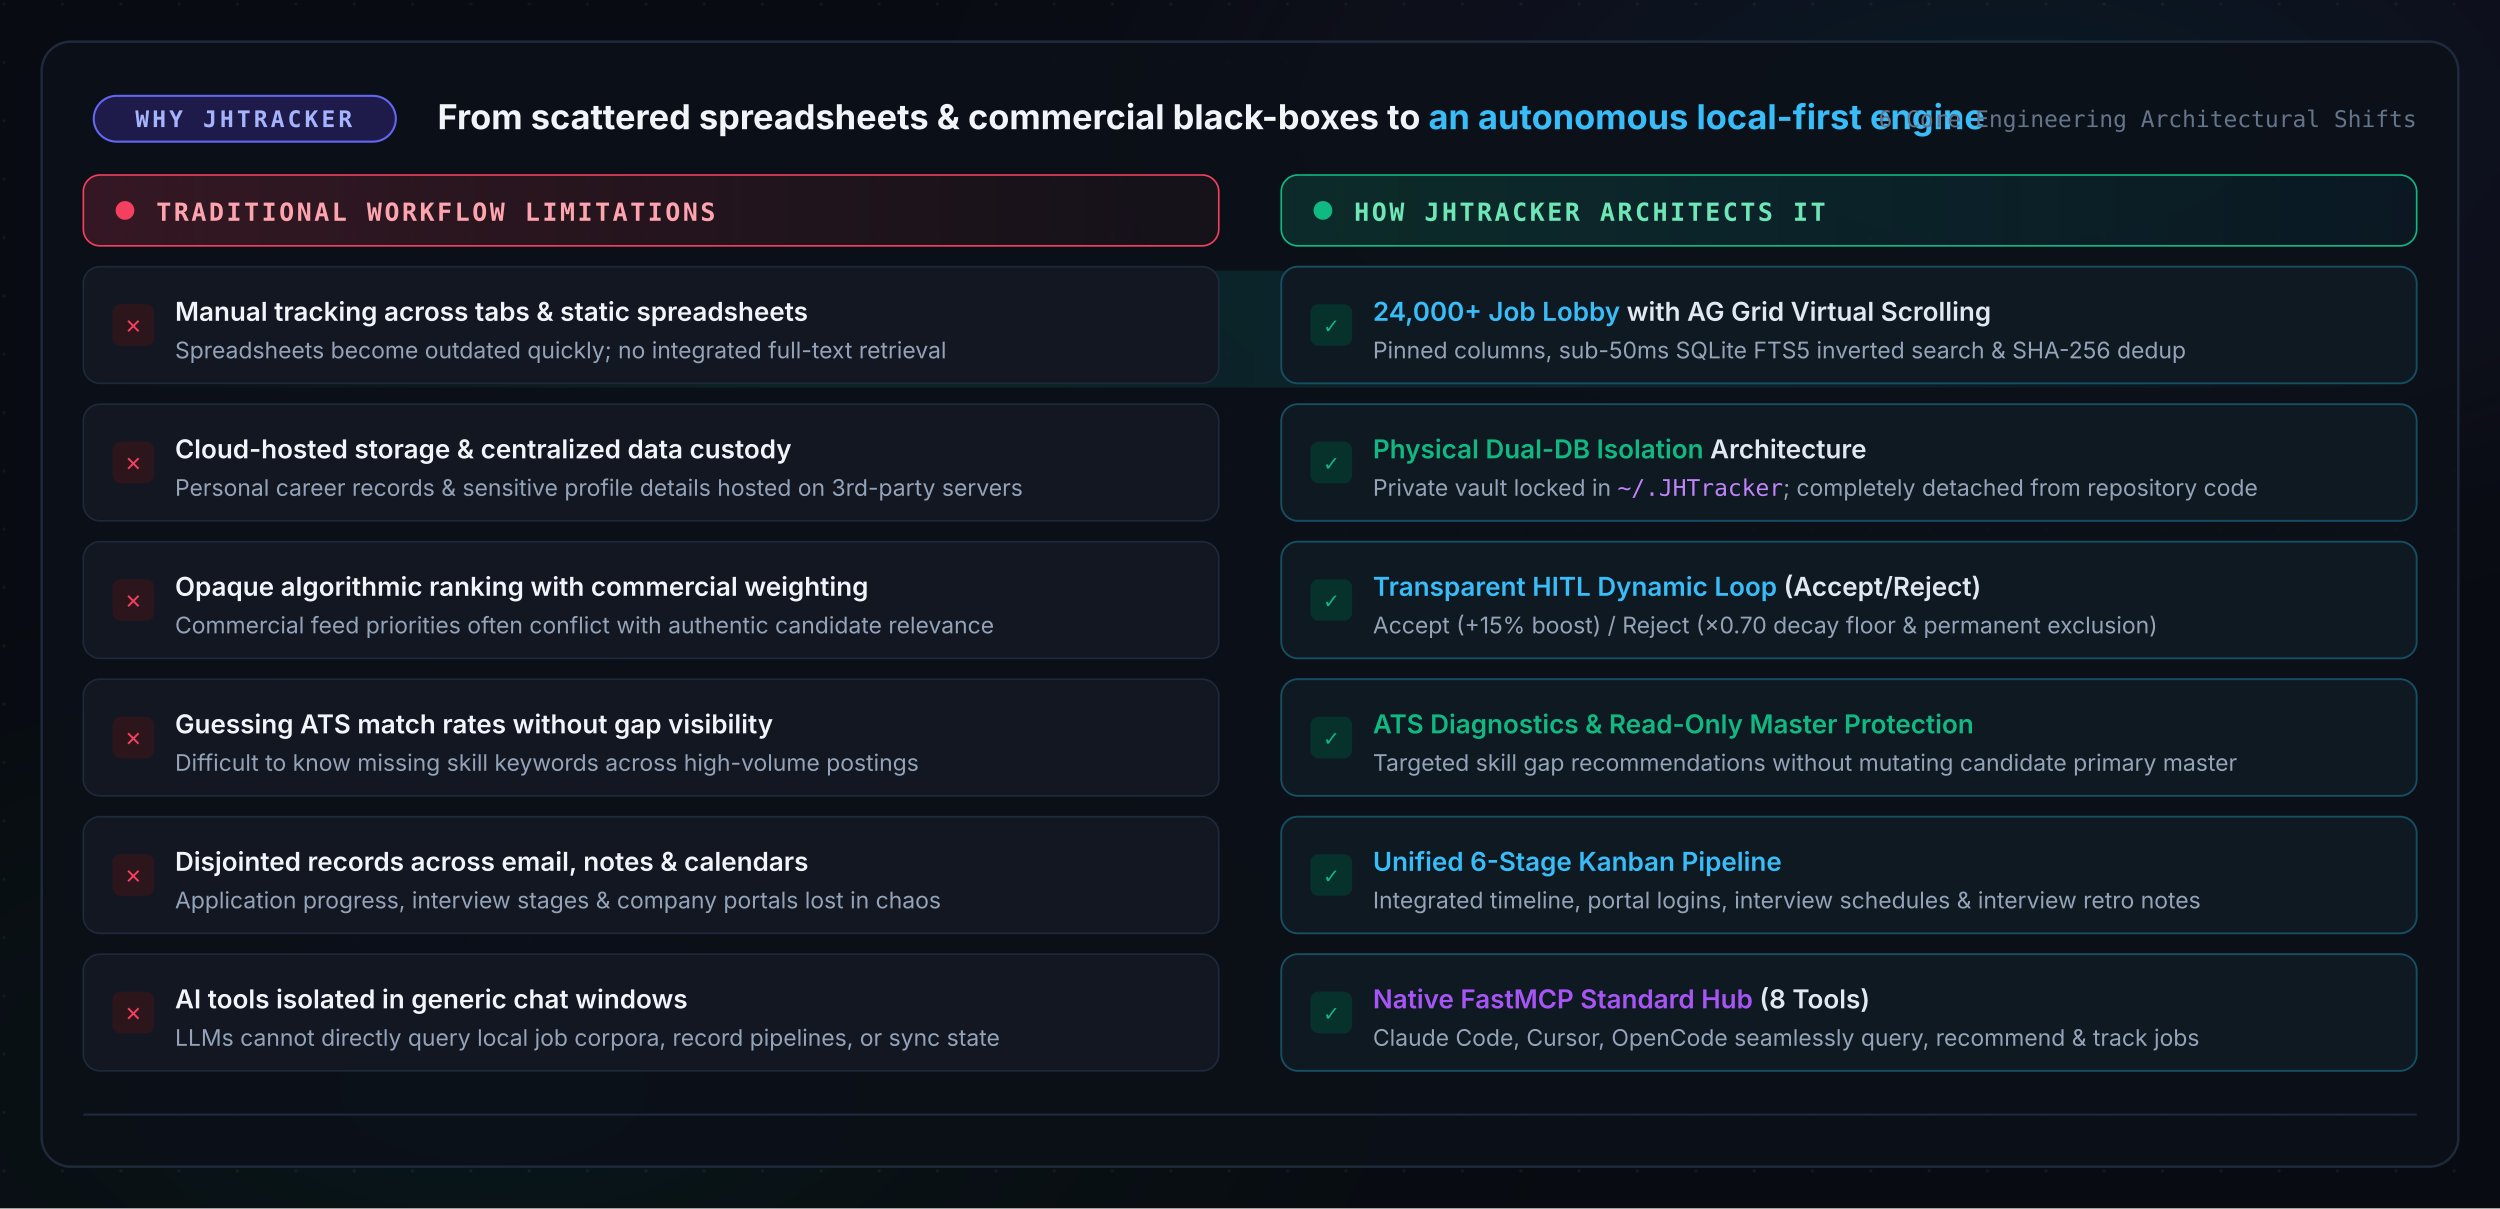
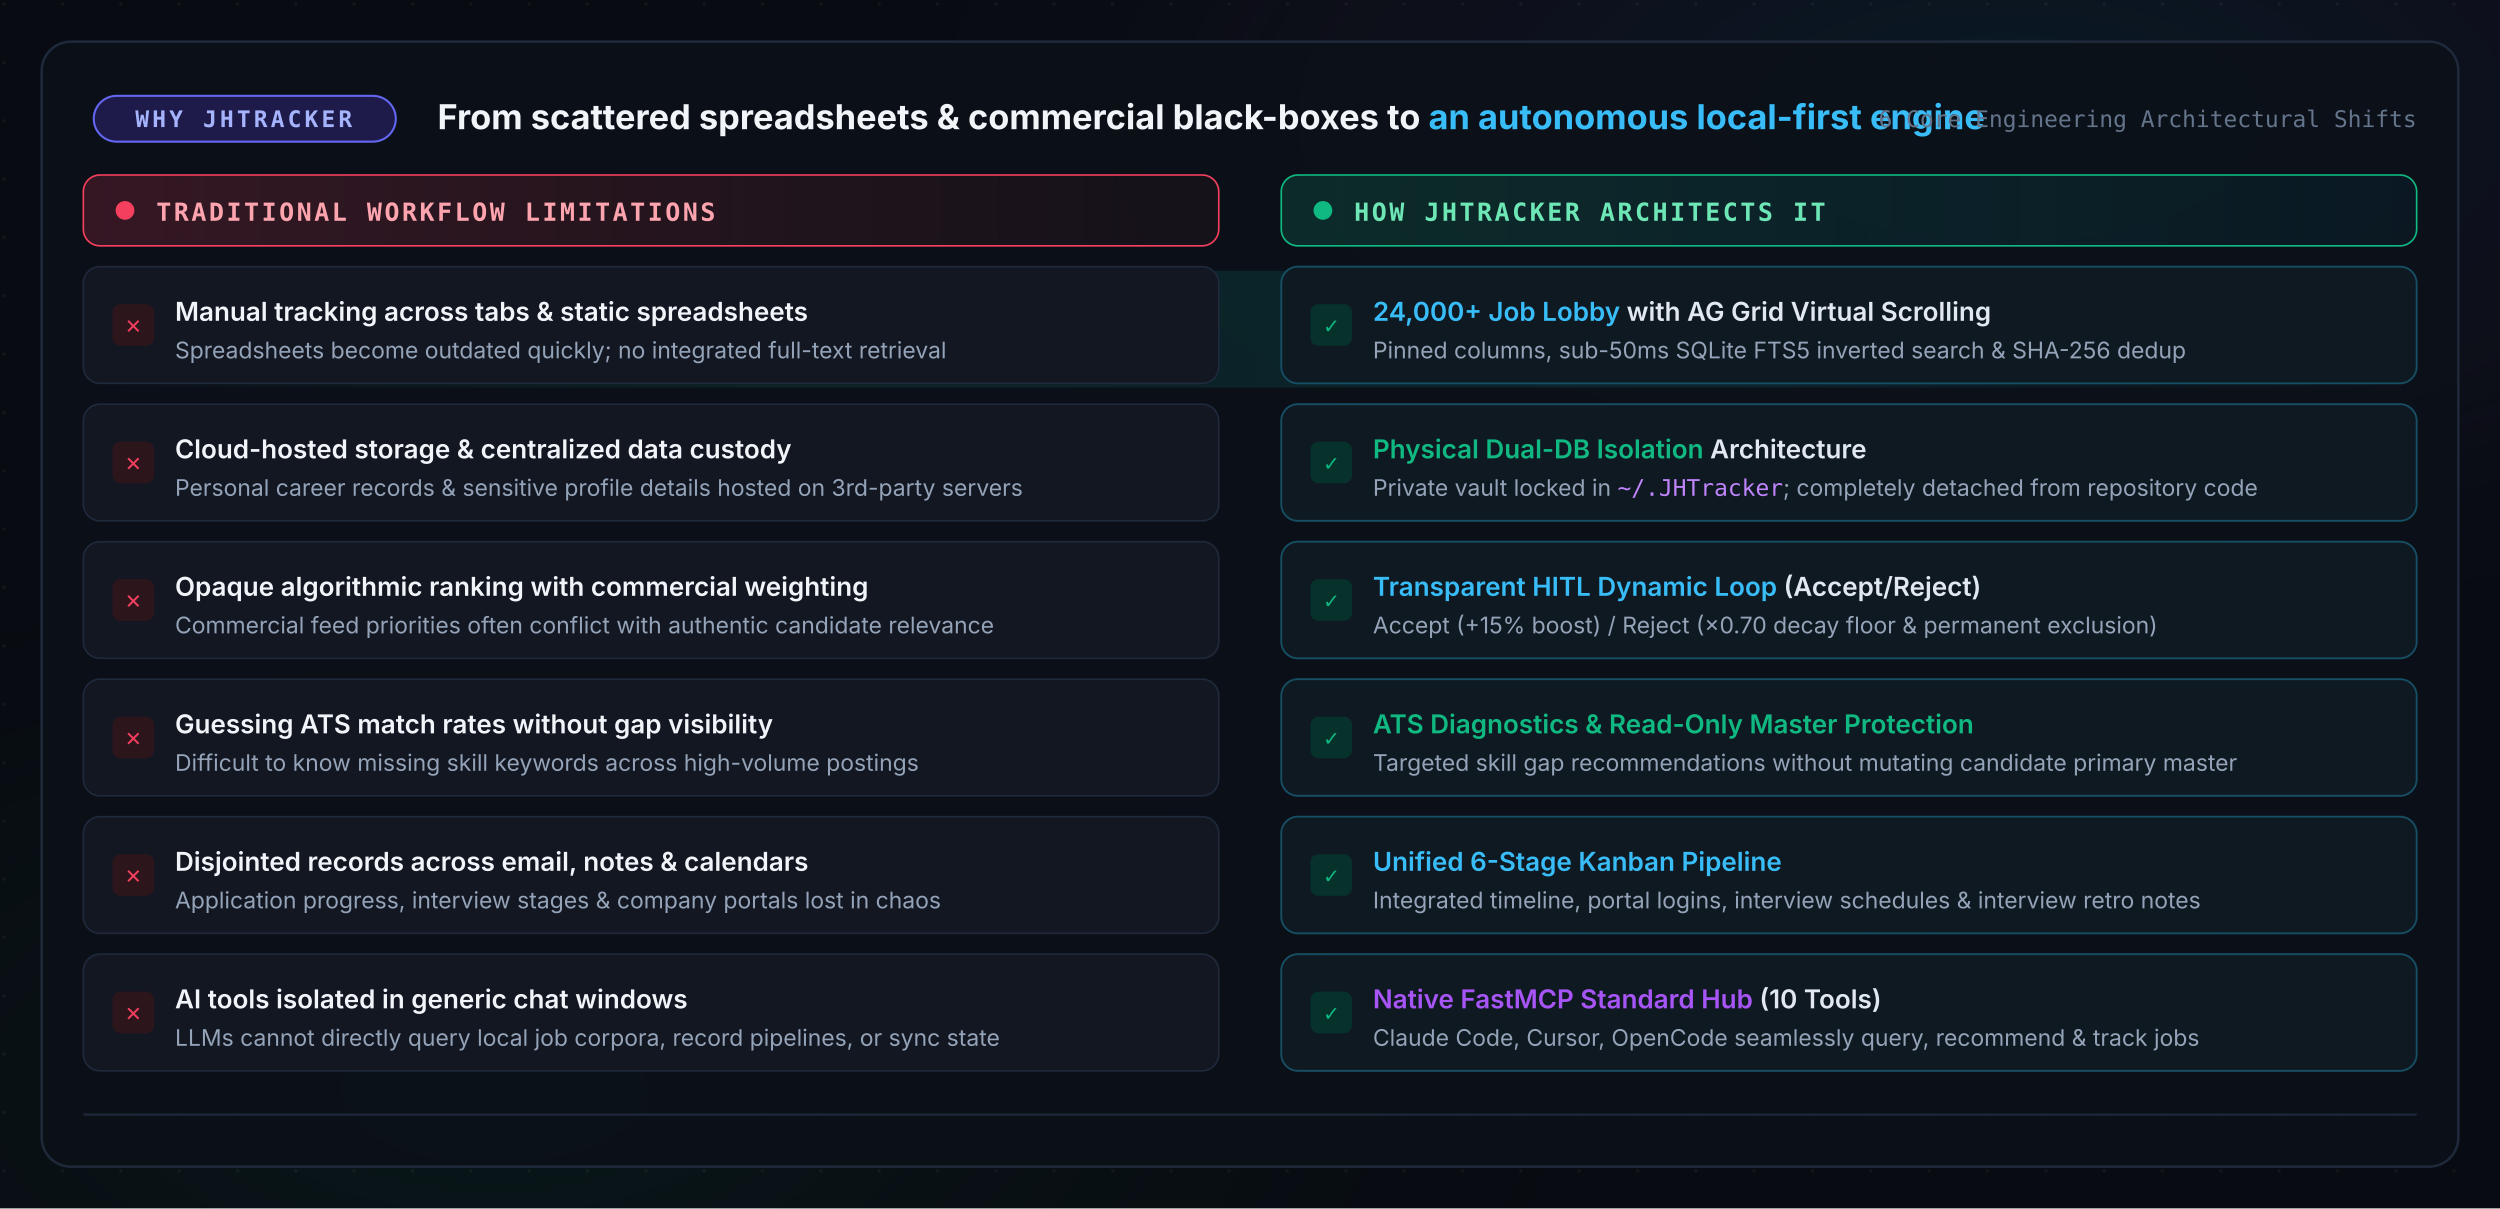
<svg xmlns="http://www.w3.org/2000/svg" viewBox="0 0 1200 580" role="img" aria-label="Why JHTracker — 6 Key Realities &amp; Engineering Solutions">
  <defs>
    <radialGradient id="painGlowTop" cx="80%" cy="10%" r="50%">
      <stop offset="0%" stop-color="#06b6d4" stop-opacity="0.10" />
      <stop offset="60%" stop-color="#8b5cf6" stop-opacity="0.03" />
      <stop offset="100%" stop-color="#080b11" stop-opacity="0" />
    </radialGradient>
    <radialGradient id="painGlowBot" cx="20%" cy="90%" r="50%">
      <stop offset="0%" stop-color="#10b981" stop-opacity="0.08" />
      <stop offset="100%" stop-color="#080b11" stop-opacity="0" />
    </radialGradient>
    <pattern id="gridDotP" width="28" height="28" patternUnits="userSpaceOnUse">
      <circle cx="2" cy="2" r="0.8" fill="#ffffff" fill-opacity="0.05" />
    </pattern>
    <linearGradient id="painPill" x1="0%" y1="0%" x2="100%" y2="0%">
      <stop offset="0%" stop-color="#f43f5e" stop-opacity="0.18" />
      <stop offset="100%" stop-color="#ef4444" stop-opacity="0.04" />
    </linearGradient>
    <linearGradient id="fixPill" x1="0%" y1="0%" x2="100%" y2="0%">
      <stop offset="0%" stop-color="#10b981" stop-opacity="0.16" />
      <stop offset="100%" stop-color="#06b6d4" stop-opacity="0.05" />
    </linearGradient>
    <linearGradient id="sweepGrad" x1="0%" y1="0%" x2="100%" y2="0%">
      <stop offset="0%" stop-color="#10b981" stop-opacity="0" />
      <stop offset="30%" stop-color="#10b981" stop-opacity="0.12" />
      <stop offset="70%" stop-color="#06b6d4" stop-opacity="0.12" />
      <stop offset="100%" stop-color="#06b6d4" stop-opacity="0" />
    </linearGradient>
  </defs>
  <rect width="1200" height="580" fill="#080b11" />
  <rect width="1200" height="580" fill="url(#gridDotP)" />
  <rect width="1200" height="580" fill="url(#painGlowTop)" />
  <rect width="1200" height="580" fill="url(#painGlowBot)" />
  <rect x="20" y="20" width="1160" height="540" rx="14" fill="#0c1018" fill-opacity="0.88" stroke="#1e293b" stroke-width="1.2" />
  <g transform="translate(45, 46)">
    <rect x="0" y="0" width="145" height="22" rx="11" fill="#1e1b4b" stroke="#6366f1" stroke-width="1" />
    <text x="72" y="15" text-anchor="middle" font-family="'JetBrains Mono', Consolas, monospace" font-size="11" font-weight="700" fill="#a5b4fc" letter-spacing="1.5">WHY JHTRACKER</text>
    <text x="165" y="16" font-family="Inter, -apple-system, sans-serif" font-size="16.5" font-weight="700" fill="#f1f5f9">
      From scattered spreadsheets &amp; commercial black-boxes to <tspan fill="#38bdf8">an autonomous local-first engine</tspan>
    </text>
    <text x="1115" y="15" text-anchor="end" font-family="'JetBrains Mono', monospace" font-size="11" fill="#64748b">6 Core Engineering Architectural Shifts</text>
  </g>
  <g transform="translate(40, 84)">
    <rect x="0" y="0" width="545" height="34" rx="8" fill="url(#painPill)" stroke="#f43f5e" stroke-width="0.8" />
    <circle cx="20" cy="17" r="4.5" fill="#f43f5e" />
    <text x="35" y="22" font-family="'JetBrains Mono', monospace" font-size="12" font-weight="700" fill="#fda4af" letter-spacing="1.2">TRADITIONAL WORKFLOW LIMITATIONS</text>
    <rect x="575" y="0" width="545" height="34" rx="8" fill="url(#fixPill)" stroke="#10b981" stroke-width="0.8" />
    <circle cx="595" cy="17" r="4.5" fill="#10b981" />
    <text x="610" y="22" font-family="'JetBrains Mono', monospace" font-size="12" font-weight="700" fill="#6ee7b7" letter-spacing="1.2">HOW JHTRACKER ARCHITECTS IT</text>
  </g>
  <rect x="40" y="130" width="1120" height="56" rx="6" fill="url(#sweepGrad)">
    <animate attributeName="y" calcMode="discrete" values="128;194;260;326;392;458" keyTimes="0;0.166;0.333;0.5;0.666;0.833" dur="12s" repeatCount="indefinite" />
    <animate attributeName="opacity" values="0;0.9;0.9;0" keyTimes="0;0.02;0.98;1" dur="12s" repeatCount="indefinite" />
  </rect>
  <g transform="translate(40, 128)">
    <rect x="0" y="0" width="545" height="56" rx="8" fill="#121722" stroke="#1e293b" stroke-width="0.8" />
    <rect x="14" y="18" width="20" height="20" rx="4" fill="#2d151c" />
    <text x="24" y="32" text-anchor="middle" font-family="monospace" font-size="12" font-weight="bold" fill="#f43f5e">✕</text>
    <text x="44" y="26" font-family="Inter, sans-serif" font-size="12.5" font-weight="600" fill="#f1f5f9">Manual tracking across tabs &amp; static spreadsheets</text>
    <text x="44" y="44" font-family="Inter, sans-serif" font-size="11" fill="#94a3b8">Spreadsheets become outdated quickly; no integrated full-text retrieval</text>
    <rect x="575" y="0" width="545" height="56" rx="8" fill="#0f1922" stroke="#164e63" stroke-width="0.9" />
    <rect x="589" y="18" width="20" height="20" rx="4" fill="#06322b" />
    <text x="599" y="32" text-anchor="middle" font-family="monospace" font-size="11" font-weight="bold" fill="#10b981">✓</text>
    <text x="619" y="26" font-family="Inter, sans-serif" font-size="12.5" font-weight="600" fill="#e2e8f0">
      <tspan fill="#38bdf8">24,000+ Job Lobby</tspan> with AG Grid Virtual Scrolling</text>
    <text x="619" y="44" font-family="Inter, sans-serif" font-size="11" fill="#94a3b8">Pinned columns, sub-50ms SQLite FTS5 inverted search &amp; SHA-256 dedup</text>
  </g>
  <g transform="translate(40, 194)">
    <rect x="0" y="0" width="545" height="56" rx="8" fill="#121722" stroke="#1e293b" stroke-width="0.8" />
    <rect x="14" y="18" width="20" height="20" rx="4" fill="#2d151c" />
    <text x="24" y="32" text-anchor="middle" font-family="monospace" font-size="12" font-weight="bold" fill="#f43f5e">✕</text>
    <text x="44" y="26" font-family="Inter, sans-serif" font-size="12.5" font-weight="600" fill="#f1f5f9">Cloud-hosted storage &amp; centralized data custody</text>
    <text x="44" y="44" font-family="Inter, sans-serif" font-size="11" fill="#94a3b8">Personal career records &amp; sensitive profile details hosted on 3rd-party servers</text>
    <rect x="575" y="0" width="545" height="56" rx="8" fill="#0f1922" stroke="#164e63" stroke-width="0.9" />
    <rect x="589" y="18" width="20" height="20" rx="4" fill="#06322b" />
    <text x="599" y="32" text-anchor="middle" font-family="monospace" font-size="11" font-weight="bold" fill="#10b981">✓</text>
    <text x="619" y="26" font-family="Inter, sans-serif" font-size="12.5" font-weight="600" fill="#e2e8f0">
      <tspan fill="#10b981">Physical Dual-DB Isolation</tspan> Architecture</text>
    <text x="619" y="44" font-family="Inter, sans-serif" font-size="11" fill="#94a3b8">Private vault locked in <tspan fill="#c084fc" font-family="'JetBrains Mono', monospace">~/.JHTracker</tspan>; completely detached from repository code</text>
  </g>
  <g transform="translate(40, 260)">
    <rect x="0" y="0" width="545" height="56" rx="8" fill="#121722" stroke="#1e293b" stroke-width="0.8" />
    <rect x="14" y="18" width="20" height="20" rx="4" fill="#2d151c" />
    <text x="24" y="32" text-anchor="middle" font-family="monospace" font-size="12" font-weight="bold" fill="#f43f5e">✕</text>
    <text x="44" y="26" font-family="Inter, sans-serif" font-size="12.5" font-weight="600" fill="#f1f5f9">Opaque algorithmic ranking with commercial weighting</text>
    <text x="44" y="44" font-family="Inter, sans-serif" font-size="11" fill="#94a3b8">Commercial feed priorities often conflict with authentic candidate relevance</text>
    <rect x="575" y="0" width="545" height="56" rx="8" fill="#0f1922" stroke="#164e63" stroke-width="0.9" />
    <rect x="589" y="18" width="20" height="20" rx="4" fill="#06322b" />
    <text x="599" y="32" text-anchor="middle" font-family="monospace" font-size="11" font-weight="bold" fill="#10b981">✓</text>
    <text x="619" y="26" font-family="Inter, sans-serif" font-size="12.5" font-weight="600" fill="#e2e8f0">
      <tspan fill="#38bdf8">Transparent HITL Dynamic Loop</tspan> (Accept/Reject)</text>
    <text x="619" y="44" font-family="Inter, sans-serif" font-size="11" fill="#94a3b8">Accept (+15% boost) / Reject (×0.70 decay floor &amp; permanent exclusion)</text>
  </g>
  <g transform="translate(40, 326)">
    <rect x="0" y="0" width="545" height="56" rx="8" fill="#121722" stroke="#1e293b" stroke-width="0.8" />
    <rect x="14" y="18" width="20" height="20" rx="4" fill="#2d151c" />
    <text x="24" y="32" text-anchor="middle" font-family="monospace" font-size="12" font-weight="bold" fill="#f43f5e">✕</text>
    <text x="44" y="26" font-family="Inter, sans-serif" font-size="12.5" font-weight="600" fill="#f1f5f9">Guessing ATS match rates without gap visibility</text>
    <text x="44" y="44" font-family="Inter, sans-serif" font-size="11" fill="#94a3b8">Difficult to know missing skill keywords across high-volume postings</text>
    <rect x="575" y="0" width="545" height="56" rx="8" fill="#0f1922" stroke="#164e63" stroke-width="0.9" />
    <rect x="589" y="18" width="20" height="20" rx="4" fill="#06322b" />
    <text x="599" y="32" text-anchor="middle" font-family="monospace" font-size="11" font-weight="bold" fill="#10b981">✓</text>
    <text x="619" y="26" font-family="Inter, sans-serif" font-size="12.5" font-weight="600" fill="#e2e8f0">
      <tspan fill="#10b981">ATS Diagnostics &amp; Read-Only Master Protection</tspan>
    </text>
    <text x="619" y="44" font-family="Inter, sans-serif" font-size="11" fill="#94a3b8">Targeted skill gap recommendations without mutating candidate primary master</text>
  </g>
  <g transform="translate(40, 392)">
    <rect x="0" y="0" width="545" height="56" rx="8" fill="#121722" stroke="#1e293b" stroke-width="0.8" />
    <rect x="14" y="18" width="20" height="20" rx="4" fill="#2d151c" />
    <text x="24" y="32" text-anchor="middle" font-family="monospace" font-size="12" font-weight="bold" fill="#f43f5e">✕</text>
    <text x="44" y="26" font-family="Inter, sans-serif" font-size="12.5" font-weight="600" fill="#f1f5f9">Disjointed records across email, notes &amp; calendars</text>
    <text x="44" y="44" font-family="Inter, sans-serif" font-size="11" fill="#94a3b8">Application progress, interview stages &amp; company portals lost in chaos</text>
    <rect x="575" y="0" width="545" height="56" rx="8" fill="#0f1922" stroke="#164e63" stroke-width="0.9" />
    <rect x="589" y="18" width="20" height="20" rx="4" fill="#06322b" />
    <text x="599" y="32" text-anchor="middle" font-family="monospace" font-size="11" font-weight="bold" fill="#10b981">✓</text>
    <text x="619" y="26" font-family="Inter, sans-serif" font-size="12.5" font-weight="600" fill="#e2e8f0">
      <tspan fill="#38bdf8">Unified 6-Stage Kanban Pipeline</tspan>
    </text>
    <text x="619" y="44" font-family="Inter, sans-serif" font-size="11" fill="#94a3b8">Integrated timeline, portal logins, interview schedules &amp; interview retro notes</text>
  </g>
  <g transform="translate(40, 458)">
    <rect x="0" y="0" width="545" height="56" rx="8" fill="#121722" stroke="#1e293b" stroke-width="0.8" />
    <rect x="14" y="18" width="20" height="20" rx="4" fill="#2d151c" />
    <text x="24" y="32" text-anchor="middle" font-family="monospace" font-size="12" font-weight="bold" fill="#f43f5e">✕</text>
    <text x="44" y="26" font-family="Inter, sans-serif" font-size="12.5" font-weight="600" fill="#f1f5f9">AI tools isolated in generic chat windows</text>
    <text x="44" y="44" font-family="Inter, sans-serif" font-size="11" fill="#94a3b8">LLMs cannot directly query local job corpora, record pipelines, or sync state</text>
    <rect x="575" y="0" width="545" height="56" rx="8" fill="#0f1922" stroke="#164e63" stroke-width="0.9" />
    <rect x="589" y="18" width="20" height="20" rx="4" fill="#06322b" />
    <text x="599" y="32" text-anchor="middle" font-family="monospace" font-size="11" font-weight="bold" fill="#10b981">✓</text>
    <text x="619" y="26" font-family="Inter, sans-serif" font-size="12.5" font-weight="600" fill="#e2e8f0">
-       <tspan fill="#a855f7">Native FastMCP Standard Hub</tspan> (8 Tools)</text>
+       <tspan fill="#a855f7">Native FastMCP Standard Hub</tspan> (10 Tools)</text>
    <text x="619" y="44" font-family="Inter, sans-serif" font-size="11" fill="#94a3b8">Claude Code, Cursor, OpenCode seamlessly query, recommend &amp; track jobs</text>
  </g>
  <line x1="40" y1="535" x2="1160" y2="535" stroke="#1e293b" stroke-width="1" />
</svg>
